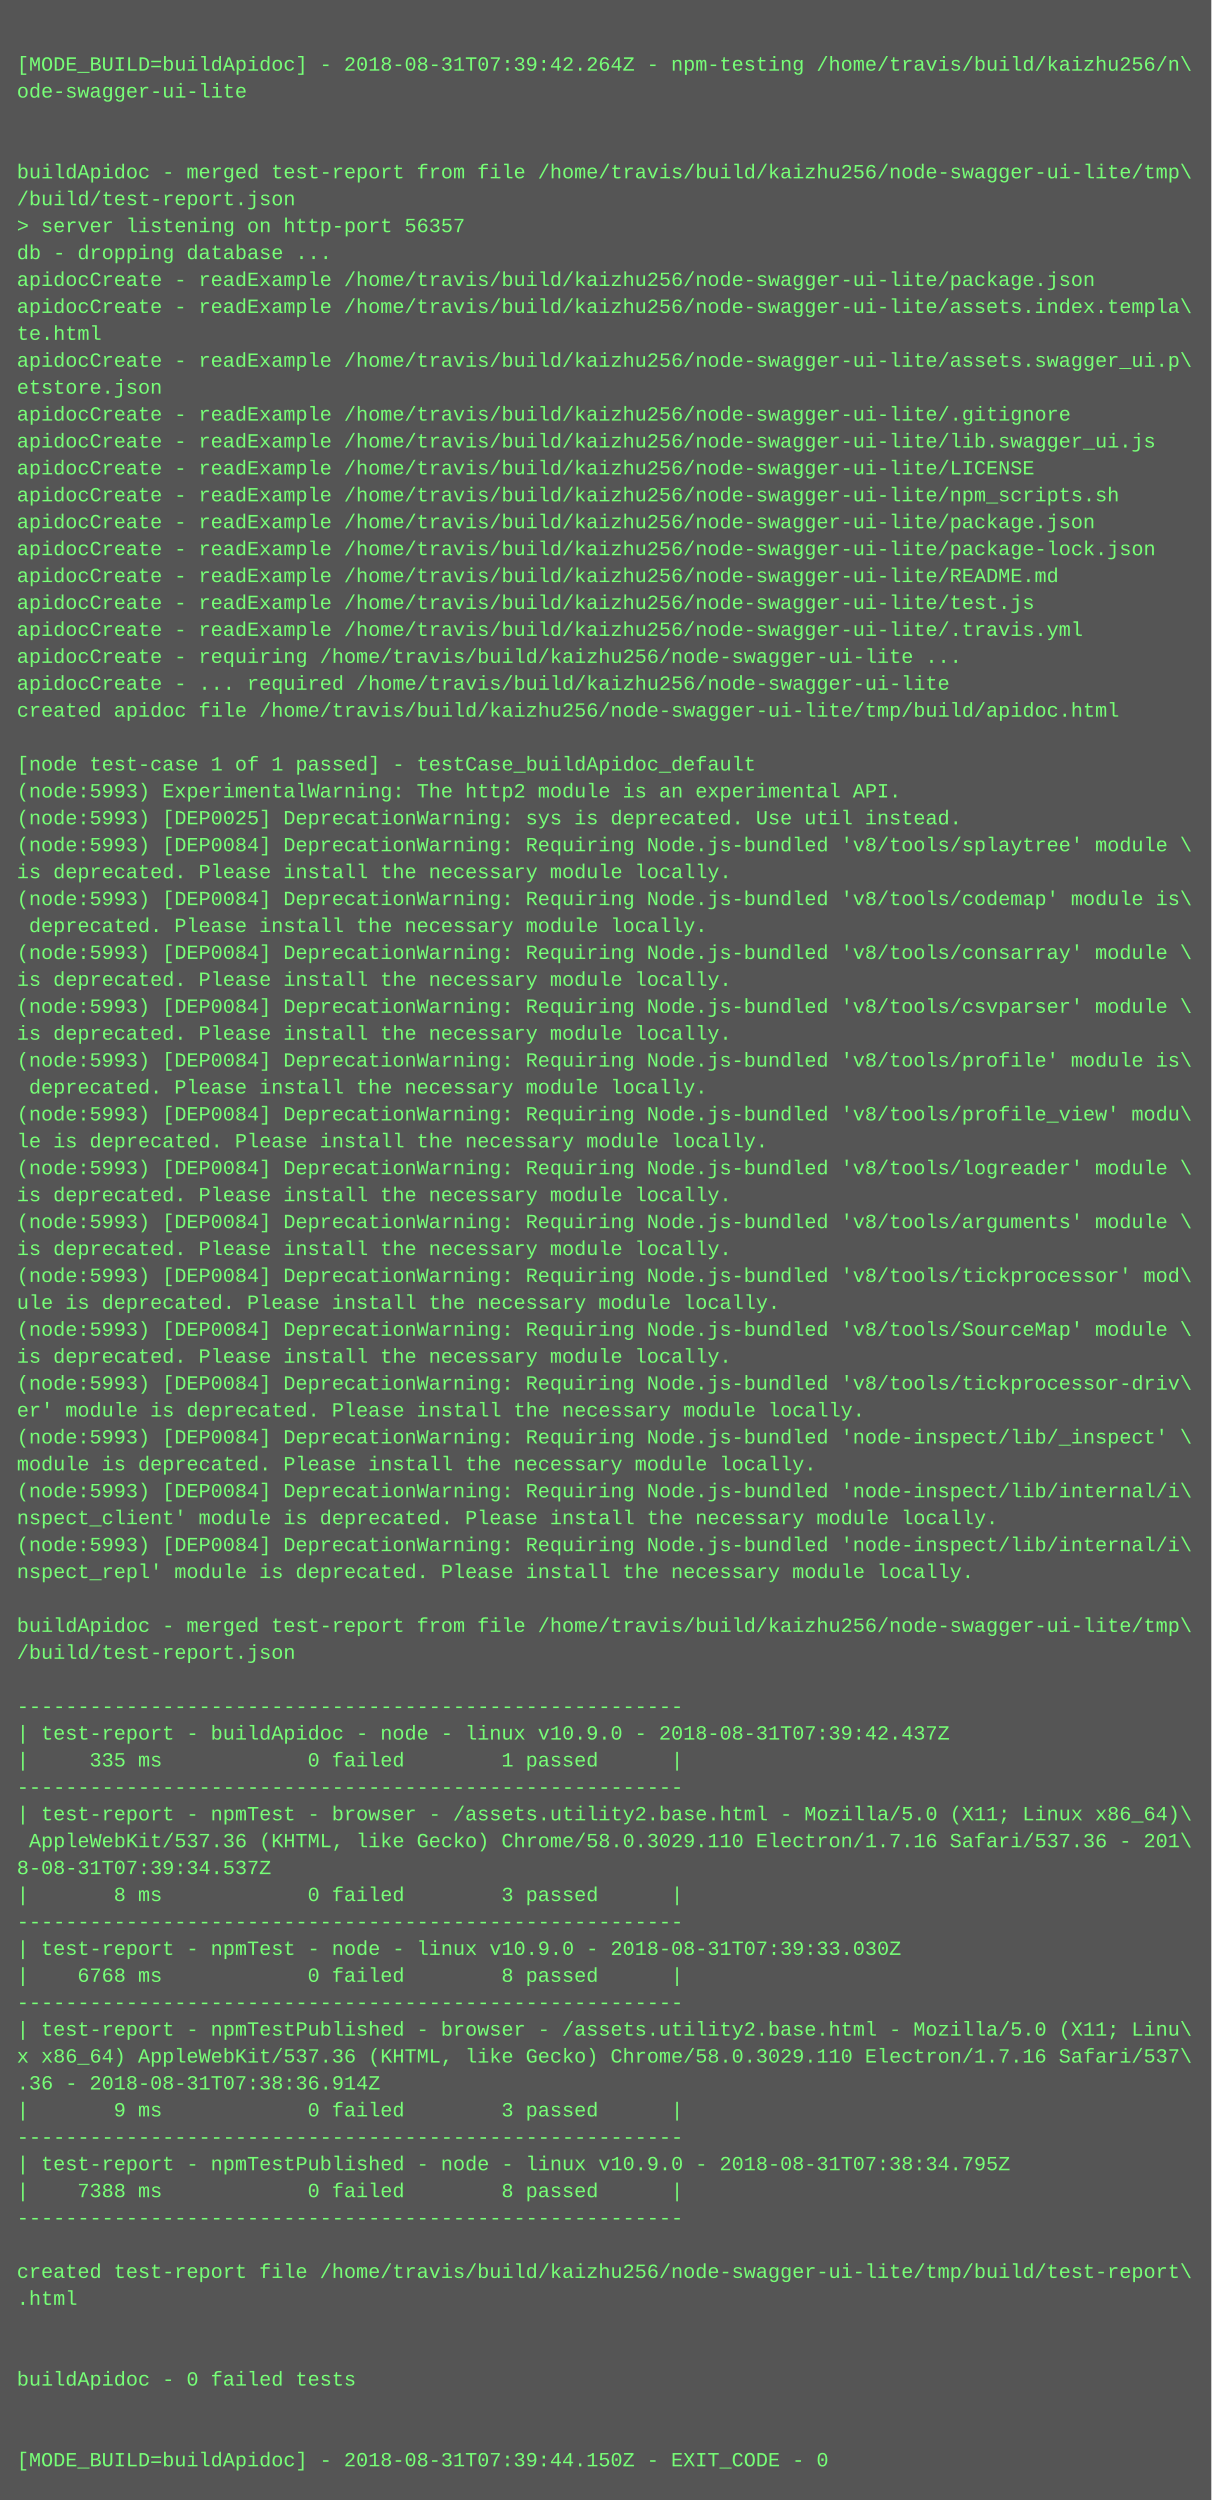
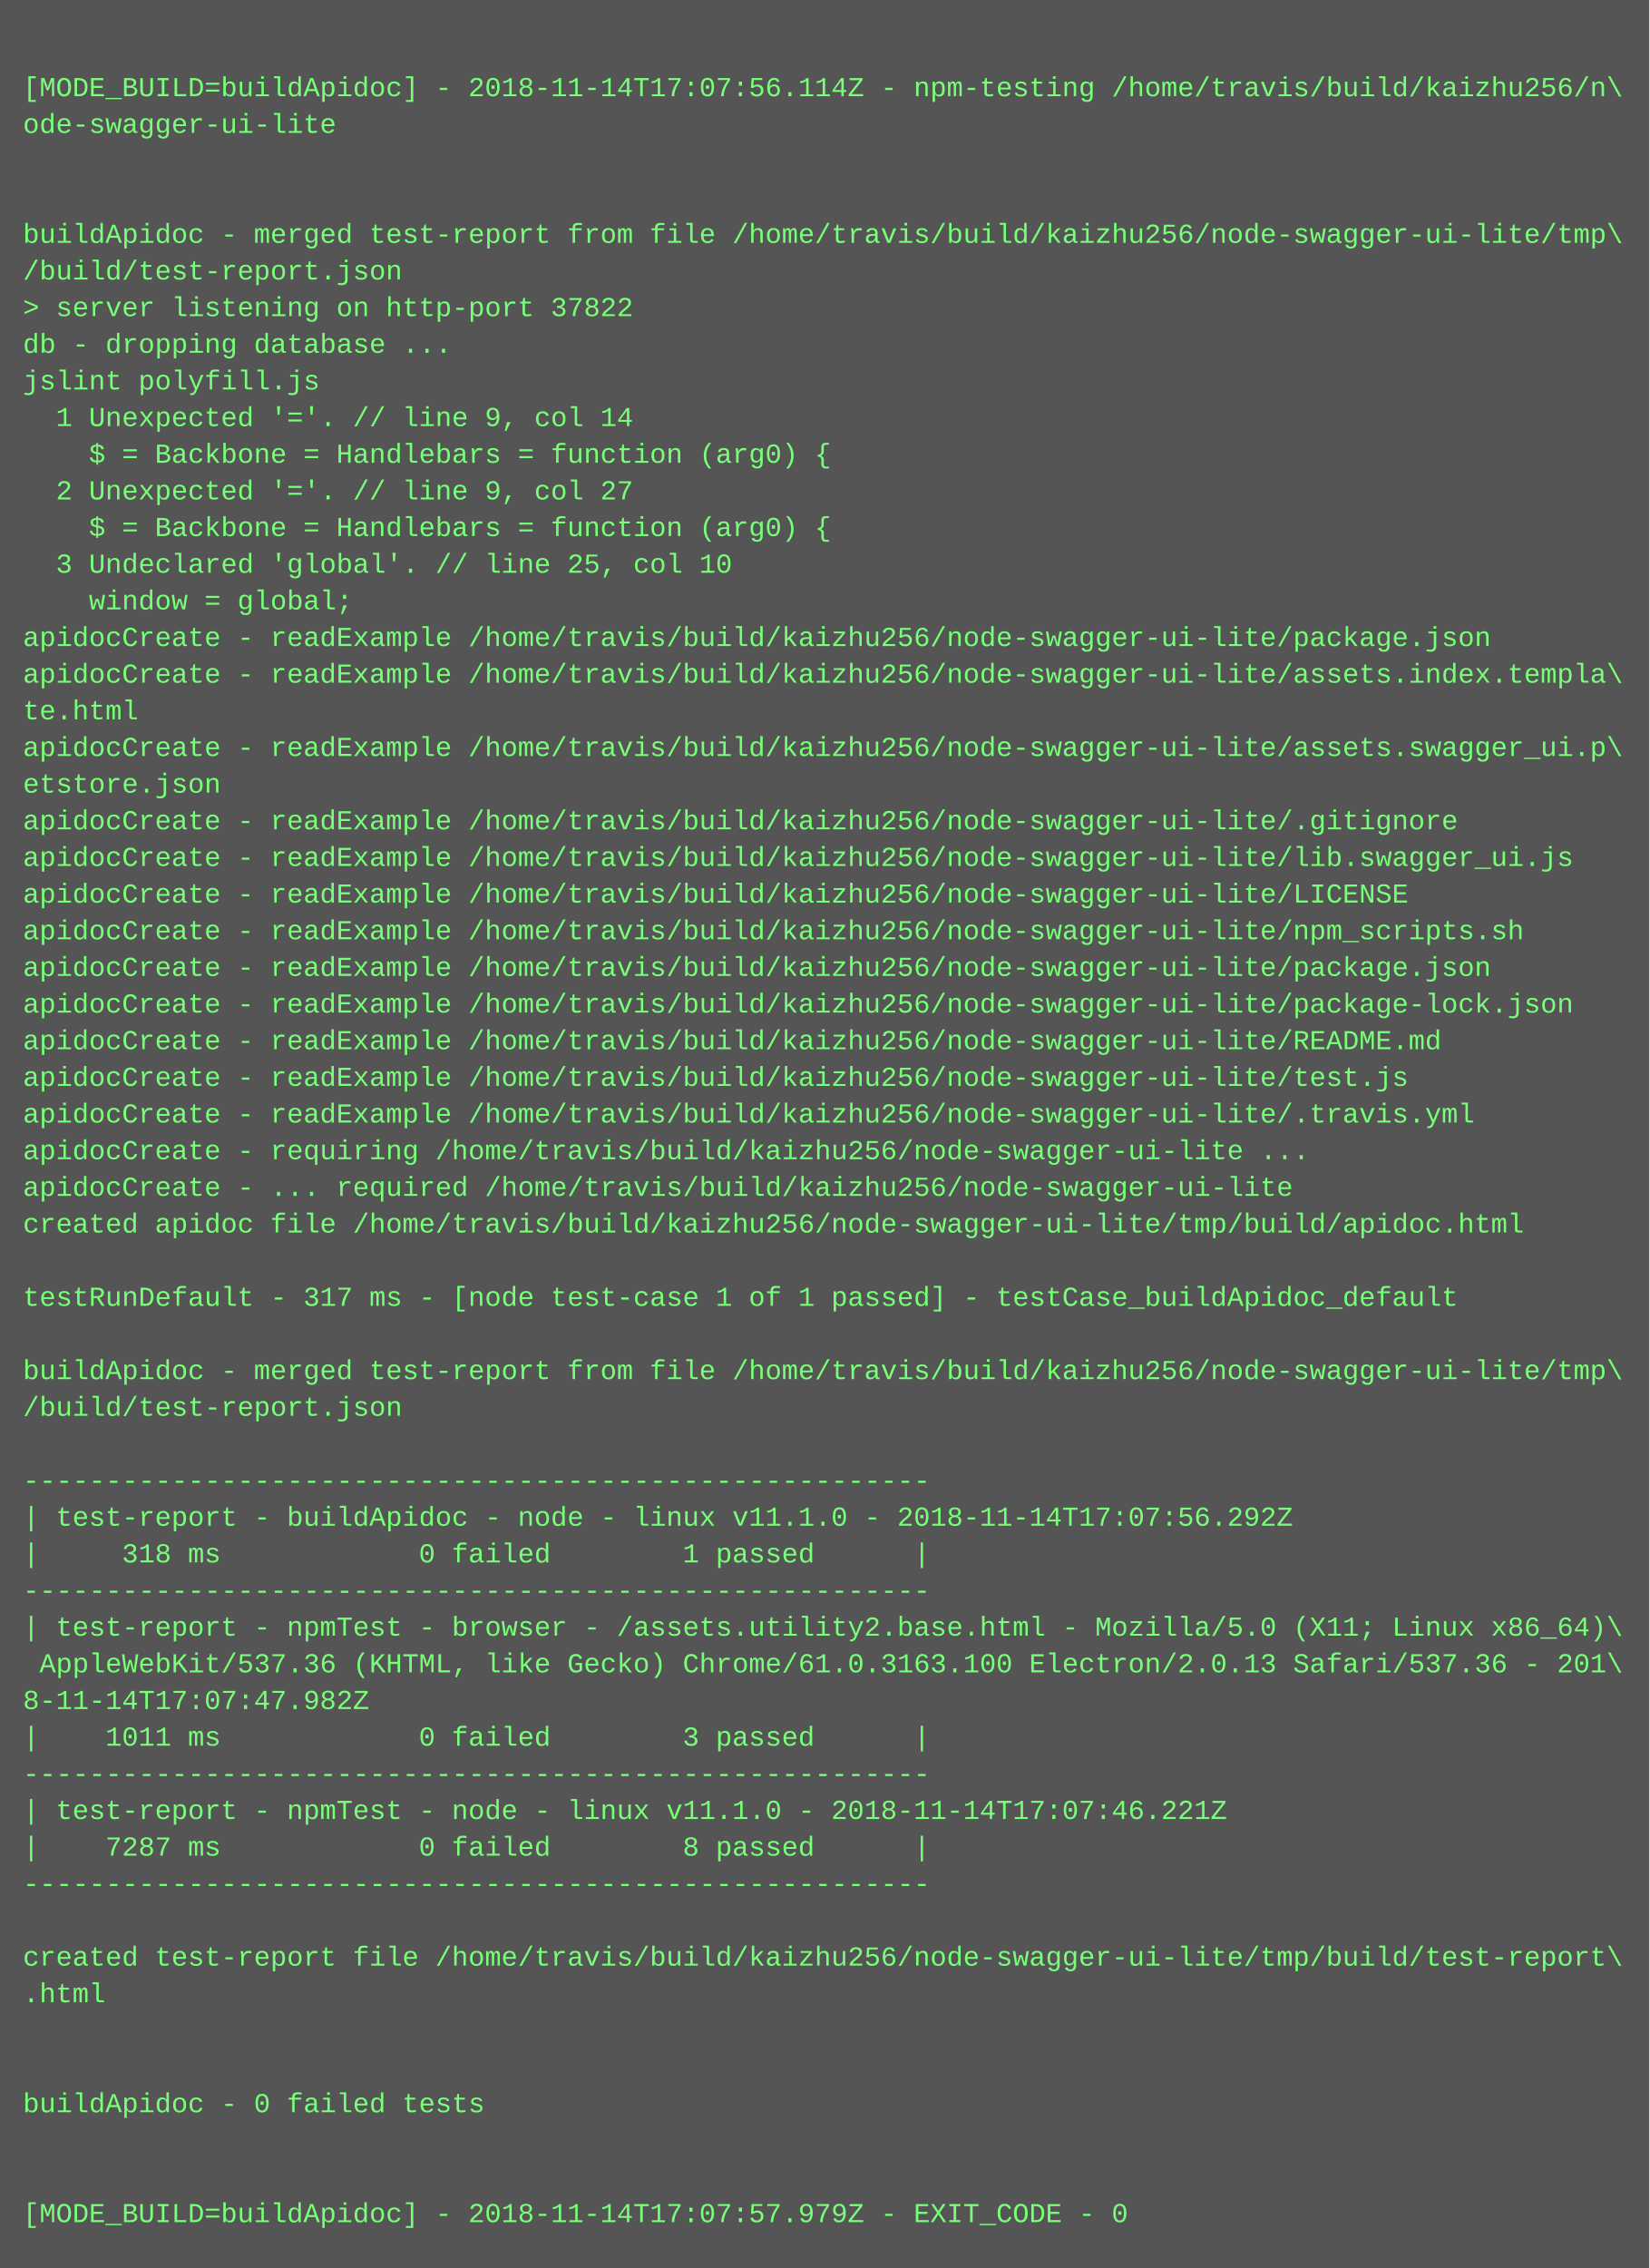
- <svg xmlns="http://www.w3.org/2000/svg" height="1486" width="720">
-   <rect height="1486" fill="#555" width="720" />
+ <svg xmlns="http://www.w3.org/2000/svg" height="990" width="720">
+   <rect height="990" fill="#555" width="720" />
  <text fill="#7f7" font-family="Courier New" font-size="12" xml:space="preserve">
    <tspan x="10" y="26" />
-     <tspan x="10" y="42">[MODE_BUILD=buildApidoc] - 2018-08-31T07:39:42.264Z - npm-testing /home/travis/build/kaizhu256/n\</tspan>
+     <tspan x="10" y="42">[MODE_BUILD=buildApidoc] - 2018-11-14T17:07:56.114Z - npm-testing /home/travis/build/kaizhu256/n\</tspan>
    <tspan x="10" y="58">ode-swagger-ui-lite</tspan>
    <tspan x="10" y="74" />
    <tspan x="10" y="90" />
    <tspan x="10" y="106">buildApidoc - merged test-report from file /home/travis/build/kaizhu256/node-swagger-ui-lite/tmp\</tspan>
    <tspan x="10" y="122">/build/test-report.json</tspan>
-     <tspan x="10" y="138">&gt; server listening on http-port 56357</tspan>
+     <tspan x="10" y="138">&gt; server listening on http-port 37822</tspan>
    <tspan x="10" y="154">db - dropping database ...</tspan>
-     <tspan x="10" y="170">apidocCreate - readExample /home/travis/build/kaizhu256/node-swagger-ui-lite/package.json</tspan>
-     <tspan x="10" y="186">apidocCreate - readExample /home/travis/build/kaizhu256/node-swagger-ui-lite/assets.index.templa\</tspan>
-     <tspan x="10" y="202">te.html</tspan>
-     <tspan x="10" y="218">apidocCreate - readExample /home/travis/build/kaizhu256/node-swagger-ui-lite/assets.swagger_ui.p\</tspan>
-     <tspan x="10" y="234">etstore.json</tspan>
-     <tspan x="10" y="250">apidocCreate - readExample /home/travis/build/kaizhu256/node-swagger-ui-lite/.gitignore</tspan>
-     <tspan x="10" y="266">apidocCreate - readExample /home/travis/build/kaizhu256/node-swagger-ui-lite/lib.swagger_ui.js</tspan>
-     <tspan x="10" y="282">apidocCreate - readExample /home/travis/build/kaizhu256/node-swagger-ui-lite/LICENSE</tspan>
-     <tspan x="10" y="298">apidocCreate - readExample /home/travis/build/kaizhu256/node-swagger-ui-lite/npm_scripts.sh</tspan>
-     <tspan x="10" y="314">apidocCreate - readExample /home/travis/build/kaizhu256/node-swagger-ui-lite/package.json</tspan>
-     <tspan x="10" y="330">apidocCreate - readExample /home/travis/build/kaizhu256/node-swagger-ui-lite/package-lock.json</tspan>
-     <tspan x="10" y="346">apidocCreate - readExample /home/travis/build/kaizhu256/node-swagger-ui-lite/README.md</tspan>
-     <tspan x="10" y="362">apidocCreate - readExample /home/travis/build/kaizhu256/node-swagger-ui-lite/test.js</tspan>
-     <tspan x="10" y="378">apidocCreate - readExample /home/travis/build/kaizhu256/node-swagger-ui-lite/.travis.yml</tspan>
-     <tspan x="10" y="394">apidocCreate - requiring /home/travis/build/kaizhu256/node-swagger-ui-lite ...</tspan>
-     <tspan x="10" y="410">apidocCreate - ... required /home/travis/build/kaizhu256/node-swagger-ui-lite</tspan>
-     <tspan x="10" y="426">created apidoc file /home/travis/build/kaizhu256/node-swagger-ui-lite/tmp/build/apidoc.html</tspan>
-     <tspan x="10" y="442" />
-     <tspan x="10" y="458">[node test-case 1 of 1 passed] - testCase_buildApidoc_default</tspan>
-     <tspan x="10" y="474">(node:5993) ExperimentalWarning: The http2 module is an experimental API.</tspan>
-     <tspan x="10" y="490">(node:5993) [DEP0025] DeprecationWarning: sys is deprecated. Use util instead.</tspan>
-     <tspan x="10" y="506">(node:5993) [DEP0084] DeprecationWarning: Requiring Node.js-bundled 'v8/tools/splaytree' module \</tspan>
-     <tspan x="10" y="522">is deprecated. Please install the necessary module locally.</tspan>
-     <tspan x="10" y="538">(node:5993) [DEP0084] DeprecationWarning: Requiring Node.js-bundled 'v8/tools/codemap' module is\</tspan>
-     <tspan x="10" y="554"> deprecated. Please install the necessary module locally.</tspan>
-     <tspan x="10" y="570">(node:5993) [DEP0084] DeprecationWarning: Requiring Node.js-bundled 'v8/tools/consarray' module \</tspan>
-     <tspan x="10" y="586">is deprecated. Please install the necessary module locally.</tspan>
-     <tspan x="10" y="602">(node:5993) [DEP0084] DeprecationWarning: Requiring Node.js-bundled 'v8/tools/csvparser' module \</tspan>
-     <tspan x="10" y="618">is deprecated. Please install the necessary module locally.</tspan>
-     <tspan x="10" y="634">(node:5993) [DEP0084] DeprecationWarning: Requiring Node.js-bundled 'v8/tools/profile' module is\</tspan>
-     <tspan x="10" y="650"> deprecated. Please install the necessary module locally.</tspan>
-     <tspan x="10" y="666">(node:5993) [DEP0084] DeprecationWarning: Requiring Node.js-bundled 'v8/tools/profile_view' modu\</tspan>
-     <tspan x="10" y="682">le is deprecated. Please install the necessary module locally.</tspan>
-     <tspan x="10" y="698">(node:5993) [DEP0084] DeprecationWarning: Requiring Node.js-bundled 'v8/tools/logreader' module \</tspan>
-     <tspan x="10" y="714">is deprecated. Please install the necessary module locally.</tspan>
-     <tspan x="10" y="730">(node:5993) [DEP0084] DeprecationWarning: Requiring Node.js-bundled 'v8/tools/arguments' module \</tspan>
-     <tspan x="10" y="746">is deprecated. Please install the necessary module locally.</tspan>
-     <tspan x="10" y="762">(node:5993) [DEP0084] DeprecationWarning: Requiring Node.js-bundled 'v8/tools/tickprocessor' mod\</tspan>
-     <tspan x="10" y="778">ule is deprecated. Please install the necessary module locally.</tspan>
-     <tspan x="10" y="794">(node:5993) [DEP0084] DeprecationWarning: Requiring Node.js-bundled 'v8/tools/SourceMap' module \</tspan>
-     <tspan x="10" y="810">is deprecated. Please install the necessary module locally.</tspan>
-     <tspan x="10" y="826">(node:5993) [DEP0084] DeprecationWarning: Requiring Node.js-bundled 'v8/tools/tickprocessor-driv\</tspan>
-     <tspan x="10" y="842">er' module is deprecated. Please install the necessary module locally.</tspan>
-     <tspan x="10" y="858">(node:5993) [DEP0084] DeprecationWarning: Requiring Node.js-bundled 'node-inspect/lib/_inspect' \</tspan>
-     <tspan x="10" y="874">module is deprecated. Please install the necessary module locally.</tspan>
-     <tspan x="10" y="890">(node:5993) [DEP0084] DeprecationWarning: Requiring Node.js-bundled 'node-inspect/lib/internal/i\</tspan>
-     <tspan x="10" y="906">nspect_client' module is deprecated. Please install the necessary module locally.</tspan>
-     <tspan x="10" y="922">(node:5993) [DEP0084] DeprecationWarning: Requiring Node.js-bundled 'node-inspect/lib/internal/i\</tspan>
-     <tspan x="10" y="938">nspect_repl' module is deprecated. Please install the necessary module locally.</tspan>
+     <tspan x="10" y="170">jslint polyfill.js</tspan>
+     <tspan x="10" y="186">  1 Unexpected '='. // line 9, col 14</tspan>
+     <tspan x="10" y="202">    $ = Backbone = Handlebars = function (arg0) {</tspan>
+     <tspan x="10" y="218">  2 Unexpected '='. // line 9, col 27</tspan>
+     <tspan x="10" y="234">    $ = Backbone = Handlebars = function (arg0) {</tspan>
+     <tspan x="10" y="250">  3 Undeclared 'global'. // line 25, col 10</tspan>
+     <tspan x="10" y="266">    window = global;</tspan>
+     <tspan x="10" y="282">apidocCreate - readExample /home/travis/build/kaizhu256/node-swagger-ui-lite/package.json</tspan>
+     <tspan x="10" y="298">apidocCreate - readExample /home/travis/build/kaizhu256/node-swagger-ui-lite/assets.index.templa\</tspan>
+     <tspan x="10" y="314">te.html</tspan>
+     <tspan x="10" y="330">apidocCreate - readExample /home/travis/build/kaizhu256/node-swagger-ui-lite/assets.swagger_ui.p\</tspan>
+     <tspan x="10" y="346">etstore.json</tspan>
+     <tspan x="10" y="362">apidocCreate - readExample /home/travis/build/kaizhu256/node-swagger-ui-lite/.gitignore</tspan>
+     <tspan x="10" y="378">apidocCreate - readExample /home/travis/build/kaizhu256/node-swagger-ui-lite/lib.swagger_ui.js</tspan>
+     <tspan x="10" y="394">apidocCreate - readExample /home/travis/build/kaizhu256/node-swagger-ui-lite/LICENSE</tspan>
+     <tspan x="10" y="410">apidocCreate - readExample /home/travis/build/kaizhu256/node-swagger-ui-lite/npm_scripts.sh</tspan>
+     <tspan x="10" y="426">apidocCreate - readExample /home/travis/build/kaizhu256/node-swagger-ui-lite/package.json</tspan>
+     <tspan x="10" y="442">apidocCreate - readExample /home/travis/build/kaizhu256/node-swagger-ui-lite/package-lock.json</tspan>
+     <tspan x="10" y="458">apidocCreate - readExample /home/travis/build/kaizhu256/node-swagger-ui-lite/README.md</tspan>
+     <tspan x="10" y="474">apidocCreate - readExample /home/travis/build/kaizhu256/node-swagger-ui-lite/test.js</tspan>
+     <tspan x="10" y="490">apidocCreate - readExample /home/travis/build/kaizhu256/node-swagger-ui-lite/.travis.yml</tspan>
+     <tspan x="10" y="506">apidocCreate - requiring /home/travis/build/kaizhu256/node-swagger-ui-lite ...</tspan>
+     <tspan x="10" y="522">apidocCreate - ... required /home/travis/build/kaizhu256/node-swagger-ui-lite</tspan>
+     <tspan x="10" y="538">created apidoc file /home/travis/build/kaizhu256/node-swagger-ui-lite/tmp/build/apidoc.html</tspan>
+     <tspan x="10" y="554" />
+     <tspan x="10" y="570">testRunDefault - 317 ms - [node test-case 1 of 1 passed] - testCase_buildApidoc_default</tspan>
+     <tspan x="10" y="586" />
+     <tspan x="10" y="602">buildApidoc - merged test-report from file /home/travis/build/kaizhu256/node-swagger-ui-lite/tmp\</tspan>
+     <tspan x="10" y="618">/build/test-report.json</tspan>
+     <tspan x="10" y="634" />
+     <tspan x="10" y="650">-------------------------------------------------------</tspan>
+     <tspan x="10" y="666">| test-report - buildApidoc - node - linux v11.1.0 - 2018-11-14T17:07:56.292Z</tspan>
+     <tspan x="10" y="682">|     318 ms            0 failed        1 passed      |</tspan>
+     <tspan x="10" y="698">-------------------------------------------------------</tspan>
+     <tspan x="10" y="714">| test-report - npmTest - browser - /assets.utility2.base.html - Mozilla/5.0 (X11; Linux x86_64)\</tspan>
+     <tspan x="10" y="730"> AppleWebKit/537.36 (KHTML, like Gecko) Chrome/61.0.3163.100 Electron/2.0.13 Safari/537.36 - 201\</tspan>
+     <tspan x="10" y="746">8-11-14T17:07:47.982Z</tspan>
+     <tspan x="10" y="762">|    1011 ms            0 failed        3 passed      |</tspan>
+     <tspan x="10" y="778">-------------------------------------------------------</tspan>
+     <tspan x="10" y="794">| test-report - npmTest - node - linux v11.1.0 - 2018-11-14T17:07:46.221Z</tspan>
+     <tspan x="10" y="810">|    7287 ms            0 failed        8 passed      |</tspan>
+     <tspan x="10" y="826">-------------------------------------------------------</tspan>
+     <tspan x="10" y="842" />
+     <tspan x="10" y="858">created test-report file /home/travis/build/kaizhu256/node-swagger-ui-lite/tmp/build/test-report\</tspan>
+     <tspan x="10" y="874">.html</tspan>
+     <tspan x="10" y="890" />
+     <tspan x="10" y="906" />
+     <tspan x="10" y="922">buildApidoc - 0 failed tests</tspan>
+     <tspan x="10" y="938" />
    <tspan x="10" y="954" />
-     <tspan x="10" y="970">buildApidoc - merged test-report from file /home/travis/build/kaizhu256/node-swagger-ui-lite/tmp\</tspan>
-     <tspan x="10" y="986">/build/test-report.json</tspan>
-     <tspan x="10" y="1002" />
-     <tspan x="10" y="1018">-------------------------------------------------------</tspan>
-     <tspan x="10" y="1034">| test-report - buildApidoc - node - linux v10.9.0 - 2018-08-31T07:39:42.437Z</tspan>
-     <tspan x="10" y="1050">|     335 ms            0 failed        1 passed      |</tspan>
-     <tspan x="10" y="1066">-------------------------------------------------------</tspan>
-     <tspan x="10" y="1082">| test-report - npmTest - browser - /assets.utility2.base.html - Mozilla/5.0 (X11; Linux x86_64)\</tspan>
-     <tspan x="10" y="1098"> AppleWebKit/537.36 (KHTML, like Gecko) Chrome/58.0.3029.110 Electron/1.7.16 Safari/537.36 - 201\</tspan>
-     <tspan x="10" y="1114">8-08-31T07:39:34.537Z</tspan>
-     <tspan x="10" y="1130">|       8 ms            0 failed        3 passed      |</tspan>
-     <tspan x="10" y="1146">-------------------------------------------------------</tspan>
-     <tspan x="10" y="1162">| test-report - npmTest - node - linux v10.9.0 - 2018-08-31T07:39:33.030Z</tspan>
-     <tspan x="10" y="1178">|    6768 ms            0 failed        8 passed      |</tspan>
-     <tspan x="10" y="1194">-------------------------------------------------------</tspan>
-     <tspan x="10" y="1210">| test-report - npmTestPublished - browser - /assets.utility2.base.html - Mozilla/5.0 (X11; Linu\</tspan>
-     <tspan x="10" y="1226">x x86_64) AppleWebKit/537.36 (KHTML, like Gecko) Chrome/58.0.3029.110 Electron/1.7.16 Safari/537\</tspan>
-     <tspan x="10" y="1242">.36 - 2018-08-31T07:38:36.914Z</tspan>
-     <tspan x="10" y="1258">|       9 ms            0 failed        3 passed      |</tspan>
-     <tspan x="10" y="1274">-------------------------------------------------------</tspan>
-     <tspan x="10" y="1290">| test-report - npmTestPublished - node - linux v10.9.0 - 2018-08-31T07:38:34.795Z</tspan>
-     <tspan x="10" y="1306">|    7388 ms            0 failed        8 passed      |</tspan>
-     <tspan x="10" y="1322">-------------------------------------------------------</tspan>
-     <tspan x="10" y="1338" />
-     <tspan x="10" y="1354">created test-report file /home/travis/build/kaizhu256/node-swagger-ui-lite/tmp/build/test-report\</tspan>
-     <tspan x="10" y="1370">.html</tspan>
-     <tspan x="10" y="1386" />
-     <tspan x="10" y="1402" />
-     <tspan x="10" y="1418">buildApidoc - 0 failed tests</tspan>
-     <tspan x="10" y="1434" />
-     <tspan x="10" y="1450" />
-     <tspan x="10" y="1466">[MODE_BUILD=buildApidoc] - 2018-08-31T07:39:44.150Z - EXIT_CODE - 0</tspan>
+     <tspan x="10" y="970">[MODE_BUILD=buildApidoc] - 2018-11-14T17:07:57.979Z - EXIT_CODE - 0</tspan>
  </text>
</svg>
